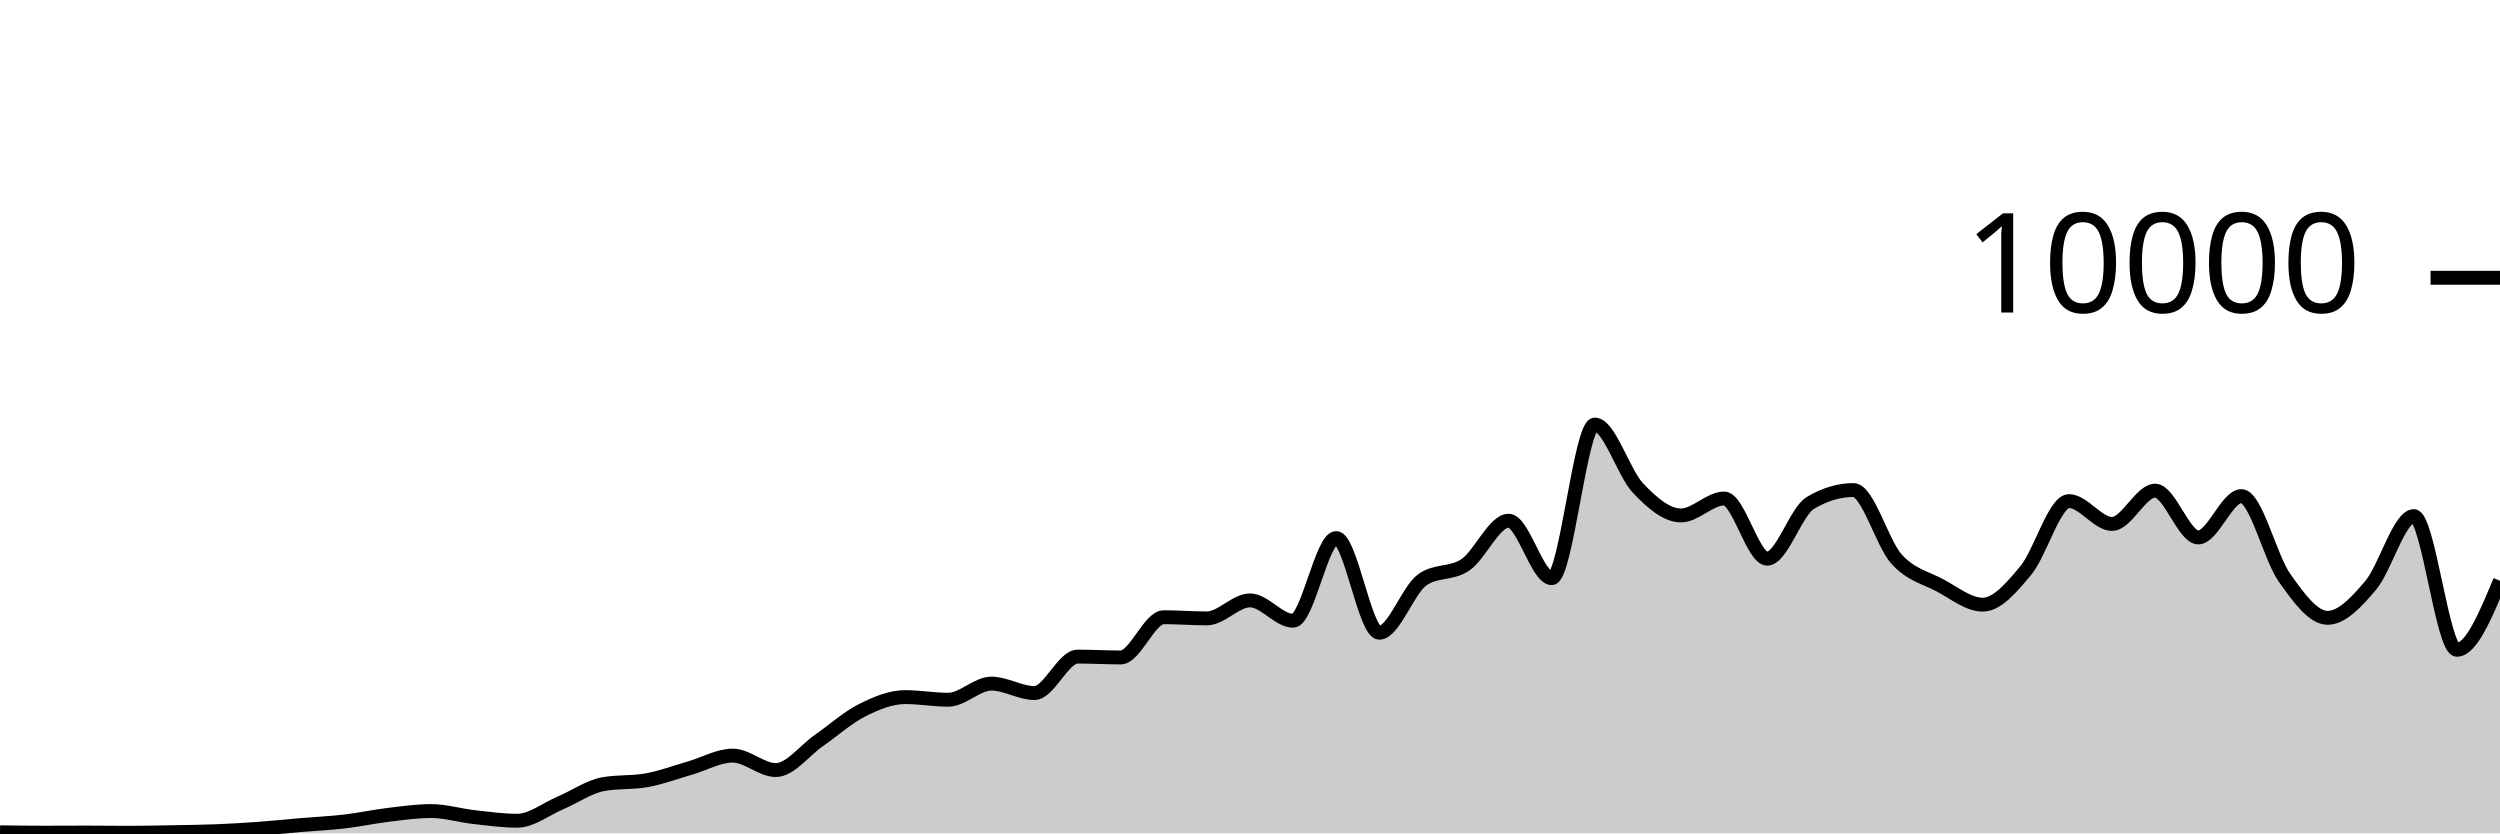
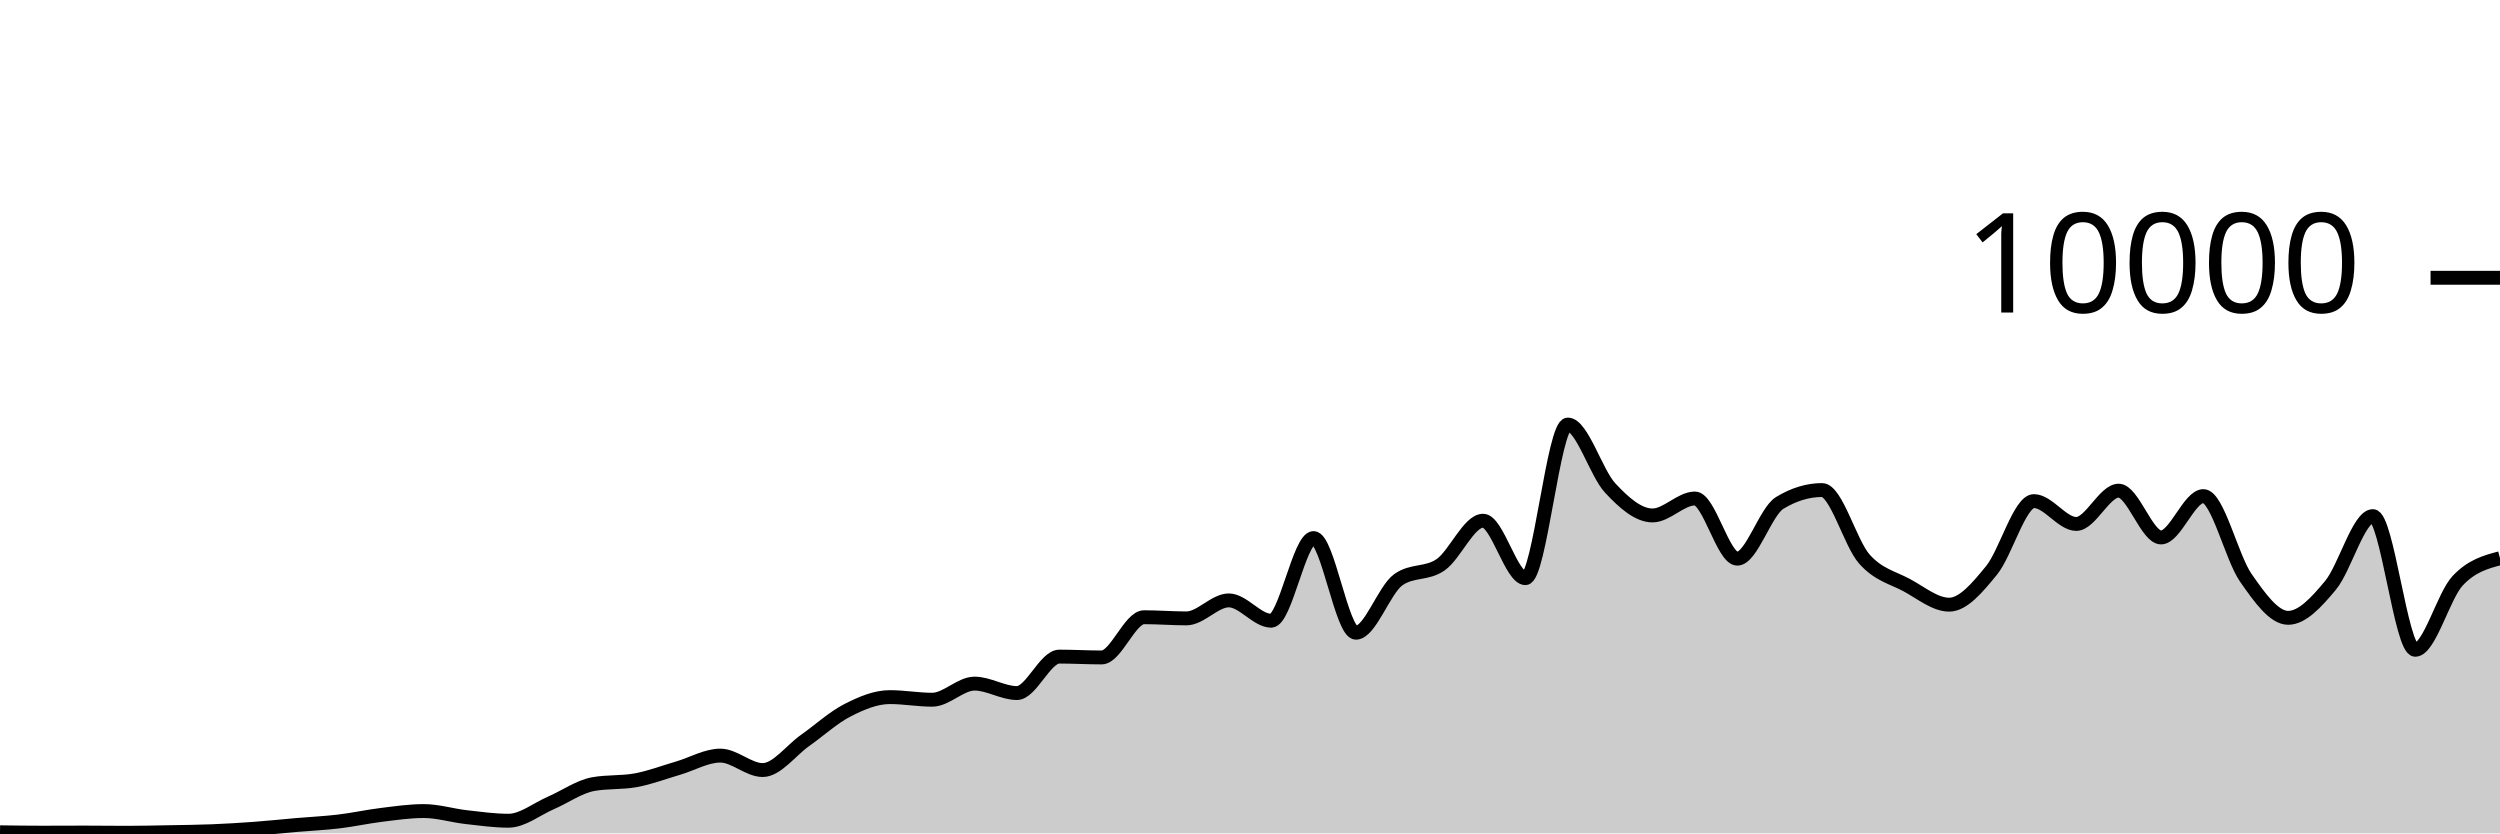
<svg xmlns="http://www.w3.org/2000/svg" viewBox="0 0 180 60">
  <g transform="translate(0,20)">
-     <path class="area" fill="rgba(0, 0, 0, 0.2)" d="M0,39.924C1.034,39.938,2.069,39.952,3.103,39.952C4.138,39.952,5.172,39.944,6.207,39.944C7.241,39.944,8.276,39.96,9.31,39.96C10.345,39.96,11.379,39.935,12.414,39.916C13.448,39.897,14.483,39.889,15.517,39.848C16.552,39.807,17.586,39.747,18.621,39.672C19.655,39.597,20.69,39.488,21.724,39.4C22.759,39.312,23.793,39.265,24.828,39.144C25.862,39.023,26.897,38.797,27.931,38.672C28.966,38.547,30,38.396,31.034,38.396C32.069,38.396,33.103,38.716,34.138,38.832C35.172,38.948,36.207,39.092,37.241,39.092C38.276,39.092,39.31,38.251,40.345,37.812C41.379,37.373,42.414,36.64,43.448,36.456C44.483,36.272,45.517,36.364,46.552,36.18C47.586,35.996,48.621,35.604,49.655,35.308C50.69,35.012,51.724,34.404,52.759,34.404C53.793,34.404,54.828,35.444,55.862,35.444C56.897,35.444,57.931,34.029,58.966,33.312C60,32.595,61.034,31.66,62.069,31.14C63.103,30.62,64.138,30.192,65.172,30.192C66.207,30.192,67.241,30.38,68.276,30.38C69.31,30.38,70.345,29.22,71.379,29.22C72.414,29.22,73.448,29.9,74.483,29.9C75.517,29.9,76.552,27.276,77.586,27.276C78.621,27.276,79.655,27.336,80.69,27.336C81.724,27.336,82.759,24.44,83.793,24.44C84.828,24.44,85.862,24.524,86.897,24.524C87.931,24.524,88.966,23.228,90,23.228C91.034,23.228,92.069,24.692,93.103,24.692C94.138,24.692,95.172,18.74,96.207,18.74C97.241,18.74,98.276,25.556,99.31,25.556C100.345,25.556,101.379,22.46,102.414,21.74C103.448,21.02,104.483,21.368,105.517,20.66C106.552,19.952,107.586,17.492,108.621,17.492C109.655,17.492,110.69,21.628,111.724,21.628C112.759,21.628,113.793,10.568,114.828,10.568C115.862,10.568,116.897,14.045,117.931,15.136C118.966,16.227,120,17.112,121.034,17.112C122.069,17.112,123.103,15.892,124.138,15.892C125.172,15.892,126.207,20.224,127.241,20.224C128.276,20.224,129.31,16.831,130.345,16.212C131.379,15.593,132.414,15.284,133.448,15.284C134.483,15.284,135.517,19.115,136.552,20.256C137.586,21.397,138.621,21.585,139.655,22.132C140.69,22.679,141.724,23.536,142.759,23.536C143.793,23.536,144.828,22.311,145.862,21.068C146.897,19.825,147.931,16.08,148.966,16.08C150,16.08,151.034,17.724,152.069,17.724C153.103,17.724,154.138,15.328,155.172,15.328C156.207,15.328,157.241,18.696,158.276,18.696C159.31,18.696,160.345,15.72,161.379,15.72C162.414,15.72,163.448,20.135,164.483,21.596C165.517,23.057,166.552,24.484,167.586,24.484C168.621,24.484,169.655,23.365,170.69,22.144C171.724,20.923,172.759,17.16,173.793,17.16C174.828,17.16,175.862,26.784,176.897,26.784C177.931,26.784,178.966,24.3,180,21.816L180,40C178.966,40,177.931,40,176.897,40C175.862,40,174.828,40,173.793,40C172.759,40,171.724,40,170.69,40C169.655,40,168.621,40,167.586,40C166.552,40,165.517,40,164.483,40C163.448,40,162.414,40,161.379,40C160.345,40,159.31,40,158.276,40C157.241,40,156.207,40,155.172,40C154.138,40,153.103,40,152.069,40C151.034,40,150,40,148.966,40C147.931,40,146.897,40,145.862,40C144.828,40,143.793,40,142.759,40C141.724,40,140.69,40,139.655,40C138.621,40,137.586,40,136.552,40C135.517,40,134.483,40,133.448,40C132.414,40,131.379,40,130.345,40C129.31,40,128.276,40,127.241,40C126.207,40,125.172,40,124.138,40C123.103,40,122.069,40,121.034,40C120,40,118.966,40,117.931,40C116.897,40,115.862,40,114.828,40C113.793,40,112.759,40,111.724,40C110.69,40,109.655,40,108.621,40C107.586,40,106.552,40,105.517,40C104.483,40,103.448,40,102.414,40C101.379,40,100.345,40,99.31,40C98.276,40,97.241,40,96.207,40C95.172,40,94.138,40,93.103,40C92.069,40,91.034,40,90,40C88.966,40,87.931,40,86.897,40C85.862,40,84.828,40,83.793,40C82.759,40,81.724,40,80.69,40C79.655,40,78.621,40,77.586,40C76.552,40,75.517,40,74.483,40C73.448,40,72.414,40,71.379,40C70.345,40,69.31,40,68.276,40C67.241,40,66.207,40,65.172,40C64.138,40,63.103,40,62.069,40C61.034,40,60,40,58.966,40C57.931,40,56.897,40,55.862,40C54.828,40,53.793,40,52.759,40C51.724,40,50.69,40,49.655,40C48.621,40,47.586,40,46.552,40C45.517,40,44.483,40,43.448,40C42.414,40,41.379,40,40.345,40C39.31,40,38.276,40,37.241,40C36.207,40,35.172,40,34.138,40C33.103,40,32.069,40,31.034,40C30,40,28.966,40,27.931,40C26.897,40,25.862,40,24.828,40C23.793,40,22.759,40,21.724,40C20.69,40,19.655,40,18.621,40C17.586,40,16.552,40,15.517,40C14.483,40,13.448,40,12.414,40C11.379,40,10.345,40,9.31,40C8.276,40,7.241,40,6.207,40C5.172,40,4.138,40,3.103,40C2.069,40,1.034,40,0,40Z" />
-     <path class="line" stroke="black" fill="none" d="M0,39.924C1.034,39.938,2.069,39.952,3.103,39.952C4.138,39.952,5.172,39.944,6.207,39.944C7.241,39.944,8.276,39.96,9.31,39.96C10.345,39.96,11.379,39.935,12.414,39.916C13.448,39.897,14.483,39.889,15.517,39.848C16.552,39.807,17.586,39.747,18.621,39.672C19.655,39.597,20.69,39.488,21.724,39.4C22.759,39.312,23.793,39.265,24.828,39.144C25.862,39.023,26.897,38.797,27.931,38.672C28.966,38.547,30,38.396,31.034,38.396C32.069,38.396,33.103,38.716,34.138,38.832C35.172,38.948,36.207,39.092,37.241,39.092C38.276,39.092,39.31,38.251,40.345,37.812C41.379,37.373,42.414,36.64,43.448,36.456C44.483,36.272,45.517,36.364,46.552,36.18C47.586,35.996,48.621,35.604,49.655,35.308C50.69,35.012,51.724,34.404,52.759,34.404C53.793,34.404,54.828,35.444,55.862,35.444C56.897,35.444,57.931,34.029,58.966,33.312C60,32.595,61.034,31.66,62.069,31.14C63.103,30.62,64.138,30.192,65.172,30.192C66.207,30.192,67.241,30.38,68.276,30.38C69.31,30.38,70.345,29.22,71.379,29.22C72.414,29.22,73.448,29.9,74.483,29.9C75.517,29.9,76.552,27.276,77.586,27.276C78.621,27.276,79.655,27.336,80.69,27.336C81.724,27.336,82.759,24.44,83.793,24.44C84.828,24.44,85.862,24.524,86.897,24.524C87.931,24.524,88.966,23.228,90,23.228C91.034,23.228,92.069,24.692,93.103,24.692C94.138,24.692,95.172,18.74,96.207,18.74C97.241,18.74,98.276,25.556,99.31,25.556C100.345,25.556,101.379,22.46,102.414,21.74C103.448,21.02,104.483,21.368,105.517,20.66C106.552,19.952,107.586,17.492,108.621,17.492C109.655,17.492,110.69,21.628,111.724,21.628C112.759,21.628,113.793,10.568,114.828,10.568C115.862,10.568,116.897,14.045,117.931,15.136C118.966,16.227,120,17.112,121.034,17.112C122.069,17.112,123.103,15.892,124.138,15.892C125.172,15.892,126.207,20.224,127.241,20.224C128.276,20.224,129.31,16.831,130.345,16.212C131.379,15.593,132.414,15.284,133.448,15.284C134.483,15.284,135.517,19.115,136.552,20.256C137.586,21.397,138.621,21.585,139.655,22.132C140.69,22.679,141.724,23.536,142.759,23.536C143.793,23.536,144.828,22.311,145.862,21.068C146.897,19.825,147.931,16.08,148.966,16.08C150,16.08,151.034,17.724,152.069,17.724C153.103,17.724,154.138,15.328,155.172,15.328C156.207,15.328,157.241,18.696,158.276,18.696C159.31,18.696,160.345,15.72,161.379,15.72C162.414,15.72,163.448,20.135,164.483,21.596C165.517,23.057,166.552,24.484,167.586,24.484C168.621,24.484,169.655,23.365,170.69,22.144C171.724,20.923,172.759,17.16,173.793,17.16C174.828,17.16,175.862,26.784,176.897,26.784C177.931,26.784,178.966,24.3,180,21.816" />
+     <path class="area" fill="rgba(0, 0, 0, 0.2)" d="M0,39.924C1.017,39.938,2.034,39.952,3.051,39.952C4.068,39.952,5.085,39.944,6.102,39.944C7.119,39.944,8.136,39.96,9.153,39.96C10.169,39.96,11.186,39.935,12.203,39.916C13.22,39.897,14.237,39.889,15.254,39.848C16.271,39.807,17.288,39.747,18.305,39.672C19.322,39.597,20.339,39.488,21.356,39.4C22.373,39.312,23.39,39.265,24.407,39.144C25.424,39.023,26.441,38.797,27.458,38.672C28.475,38.547,29.492,38.396,30.508,38.396C31.525,38.396,32.542,38.716,33.559,38.832C34.576,38.948,35.593,39.092,36.61,39.092C37.627,39.092,38.644,38.251,39.661,37.812C40.678,37.373,41.695,36.64,42.712,36.456C43.729,36.272,44.746,36.364,45.763,36.18C46.78,35.996,47.797,35.604,48.814,35.308C49.831,35.012,50.847,34.404,51.864,34.404C52.881,34.404,53.898,35.444,54.915,35.444C55.932,35.444,56.949,34.029,57.966,33.312C58.983,32.595,60,31.66,61.017,31.14C62.034,30.62,63.051,30.192,64.068,30.192C65.085,30.192,66.102,30.38,67.119,30.38C68.136,30.38,69.153,29.22,70.169,29.22C71.186,29.22,72.203,29.9,73.22,29.9C74.237,29.9,75.254,27.276,76.271,27.276C77.288,27.276,78.305,27.336,79.322,27.336C80.339,27.336,81.356,24.44,82.373,24.44C83.39,24.44,84.407,24.524,85.424,24.524C86.441,24.524,87.458,23.228,88.475,23.228C89.492,23.228,90.508,24.692,91.525,24.692C92.542,24.692,93.559,18.74,94.576,18.74C95.593,18.74,96.61,25.556,97.627,25.556C98.644,25.556,99.661,22.46,100.678,21.74C101.695,21.02,102.712,21.368,103.729,20.66C104.746,19.952,105.763,17.492,106.78,17.492C107.797,17.492,108.814,21.628,109.831,21.628C110.847,21.628,111.864,10.568,112.881,10.568C113.898,10.568,114.915,14.045,115.932,15.136C116.949,16.227,117.966,17.112,118.983,17.112C120,17.112,121.017,15.892,122.034,15.892C123.051,15.892,124.068,20.224,125.085,20.224C126.102,20.224,127.119,16.831,128.136,16.212C129.153,15.593,130.169,15.284,131.186,15.284C132.203,15.284,133.22,19.115,134.237,20.256C135.254,21.397,136.271,21.585,137.288,22.132C138.305,22.679,139.322,23.536,140.339,23.536C141.356,23.536,142.373,22.311,143.39,21.068C144.407,19.825,145.424,16.08,146.441,16.08C147.458,16.08,148.475,17.724,149.492,17.724C150.508,17.724,151.525,15.328,152.542,15.328C153.559,15.328,154.576,18.696,155.593,18.696C156.61,18.696,157.627,15.72,158.644,15.72C159.661,15.72,160.678,20.135,161.695,21.596C162.712,23.057,163.729,24.484,164.746,24.484C165.763,24.484,166.78,23.365,167.797,22.144C168.814,20.923,169.831,17.16,170.847,17.16C171.864,17.16,172.881,26.784,173.898,26.784C174.915,26.784,175.932,22.899,176.949,21.816C177.966,20.733,178.983,20.463,180,20.192L180,40C178.983,40,177.966,40,176.949,40C175.932,40,174.915,40,173.898,40C172.881,40,171.864,40,170.847,40C169.831,40,168.814,40,167.797,40C166.78,40,165.763,40,164.746,40C163.729,40,162.712,40,161.695,40C160.678,40,159.661,40,158.644,40C157.627,40,156.61,40,155.593,40C154.576,40,153.559,40,152.542,40C151.525,40,150.508,40,149.492,40C148.475,40,147.458,40,146.441,40C145.424,40,144.407,40,143.39,40C142.373,40,141.356,40,140.339,40C139.322,40,138.305,40,137.288,40C136.271,40,135.254,40,134.237,40C133.22,40,132.203,40,131.186,40C130.169,40,129.153,40,128.136,40C127.119,40,126.102,40,125.085,40C124.068,40,123.051,40,122.034,40C121.017,40,120,40,118.983,40C117.966,40,116.949,40,115.932,40C114.915,40,113.898,40,112.881,40C111.864,40,110.847,40,109.831,40C108.814,40,107.797,40,106.78,40C105.763,40,104.746,40,103.729,40C102.712,40,101.695,40,100.678,40C99.661,40,98.644,40,97.627,40C96.61,40,95.593,40,94.576,40C93.559,40,92.542,40,91.525,40C90.508,40,89.492,40,88.475,40C87.458,40,86.441,40,85.424,40C84.407,40,83.39,40,82.373,40C81.356,40,80.339,40,79.322,40C78.305,40,77.288,40,76.271,40C75.254,40,74.237,40,73.22,40C72.203,40,71.186,40,70.169,40C69.153,40,68.136,40,67.119,40C66.102,40,65.085,40,64.068,40C63.051,40,62.034,40,61.017,40C60,40,58.983,40,57.966,40C56.949,40,55.932,40,54.915,40C53.898,40,52.881,40,51.864,40C50.847,40,49.831,40,48.814,40C47.797,40,46.78,40,45.763,40C44.746,40,43.729,40,42.712,40C41.695,40,40.678,40,39.661,40C38.644,40,37.627,40,36.61,40C35.593,40,34.576,40,33.559,40C32.542,40,31.525,40,30.508,40C29.492,40,28.475,40,27.458,40C26.441,40,25.424,40,24.407,40C23.39,40,22.373,40,21.356,40C20.339,40,19.322,40,18.305,40C17.288,40,16.271,40,15.254,40C14.237,40,13.22,40,12.203,40C11.186,40,10.169,40,9.153,40C8.136,40,7.119,40,6.102,40C5.085,40,4.068,40,3.051,40C2.034,40,1.017,40,0,40Z" />
+     <path class="line" stroke="black" fill="none" d="M0,39.924C1.017,39.938,2.034,39.952,3.051,39.952C4.068,39.952,5.085,39.944,6.102,39.944C7.119,39.944,8.136,39.96,9.153,39.96C10.169,39.96,11.186,39.935,12.203,39.916C13.22,39.897,14.237,39.889,15.254,39.848C16.271,39.807,17.288,39.747,18.305,39.672C19.322,39.597,20.339,39.488,21.356,39.4C22.373,39.312,23.39,39.265,24.407,39.144C25.424,39.023,26.441,38.797,27.458,38.672C28.475,38.547,29.492,38.396,30.508,38.396C31.525,38.396,32.542,38.716,33.559,38.832C34.576,38.948,35.593,39.092,36.61,39.092C37.627,39.092,38.644,38.251,39.661,37.812C40.678,37.373,41.695,36.64,42.712,36.456C43.729,36.272,44.746,36.364,45.763,36.18C46.78,35.996,47.797,35.604,48.814,35.308C49.831,35.012,50.847,34.404,51.864,34.404C52.881,34.404,53.898,35.444,54.915,35.444C55.932,35.444,56.949,34.029,57.966,33.312C58.983,32.595,60,31.66,61.017,31.14C62.034,30.62,63.051,30.192,64.068,30.192C65.085,30.192,66.102,30.38,67.119,30.38C68.136,30.38,69.153,29.22,70.169,29.22C71.186,29.22,72.203,29.9,73.22,29.9C74.237,29.9,75.254,27.276,76.271,27.276C77.288,27.276,78.305,27.336,79.322,27.336C80.339,27.336,81.356,24.44,82.373,24.44C83.39,24.44,84.407,24.524,85.424,24.524C86.441,24.524,87.458,23.228,88.475,23.228C89.492,23.228,90.508,24.692,91.525,24.692C92.542,24.692,93.559,18.74,94.576,18.74C95.593,18.74,96.61,25.556,97.627,25.556C98.644,25.556,99.661,22.46,100.678,21.74C101.695,21.02,102.712,21.368,103.729,20.66C104.746,19.952,105.763,17.492,106.78,17.492C107.797,17.492,108.814,21.628,109.831,21.628C110.847,21.628,111.864,10.568,112.881,10.568C113.898,10.568,114.915,14.045,115.932,15.136C116.949,16.227,117.966,17.112,118.983,17.112C120,17.112,121.017,15.892,122.034,15.892C123.051,15.892,124.068,20.224,125.085,20.224C126.102,20.224,127.119,16.831,128.136,16.212C129.153,15.593,130.169,15.284,131.186,15.284C132.203,15.284,133.22,19.115,134.237,20.256C135.254,21.397,136.271,21.585,137.288,22.132C138.305,22.679,139.322,23.536,140.339,23.536C141.356,23.536,142.373,22.311,143.39,21.068C144.407,19.825,145.424,16.08,146.441,16.08C147.458,16.08,148.475,17.724,149.492,17.724C150.508,17.724,151.525,15.328,152.542,15.328C153.559,15.328,154.576,18.696,155.593,18.696C156.61,18.696,157.627,15.72,158.644,15.72C159.661,15.72,160.678,20.135,161.695,21.596C162.712,23.057,163.729,24.484,164.746,24.484C165.763,24.484,166.78,23.365,167.797,22.144C168.814,20.923,169.831,17.16,170.847,17.16C171.864,17.16,172.881,26.784,173.898,26.784C174.915,26.784,175.932,22.899,176.949,21.816C177.966,20.733,178.983,20.463,180,20.192" />
    <path class="axis-ceiling" stroke-width="1" stroke="black" fill="none" d="M175,0L180,0" />
    <text class="axis-ceiling-label" font-family="sans-serif" text-anchor="end" font-size="10px" x="170" y="2.5">10000</text>
  </g>
</svg>
